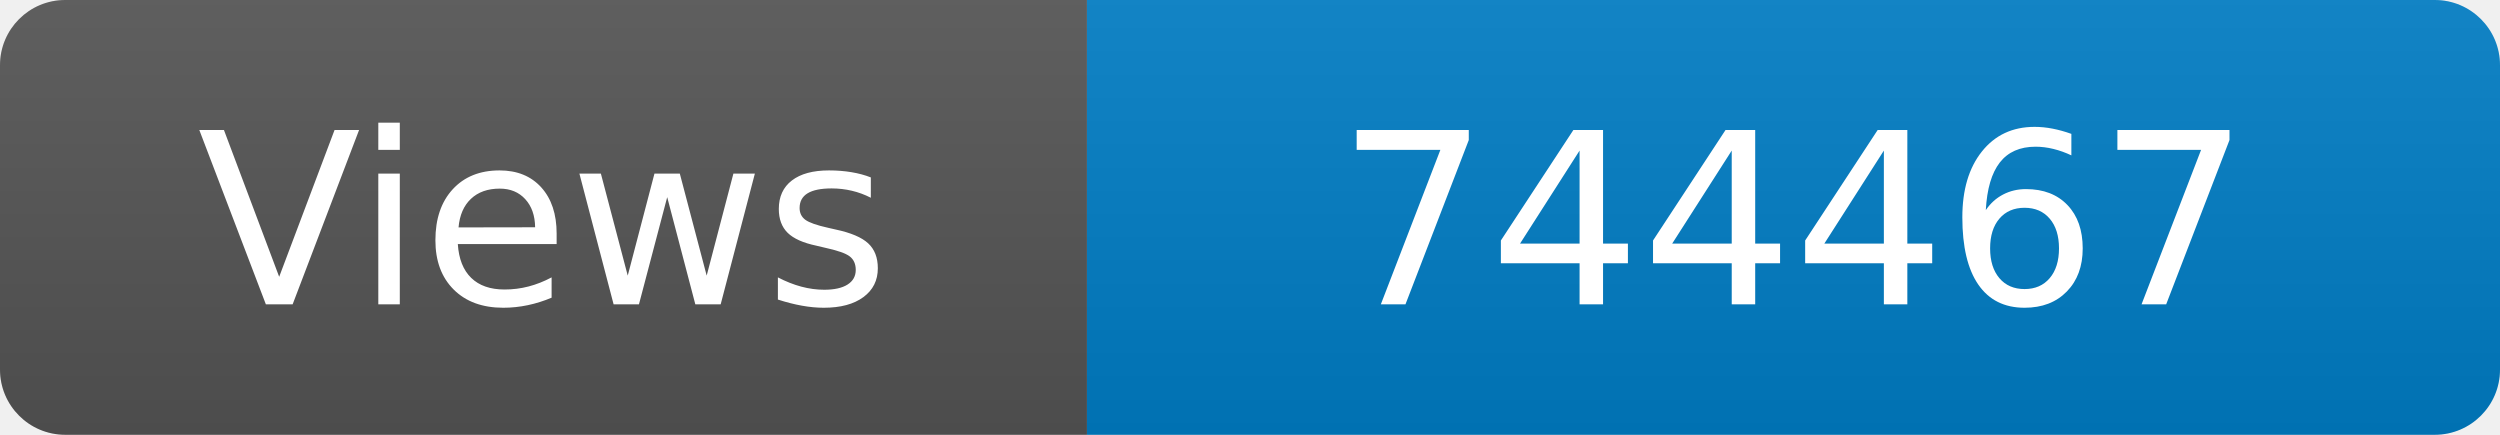
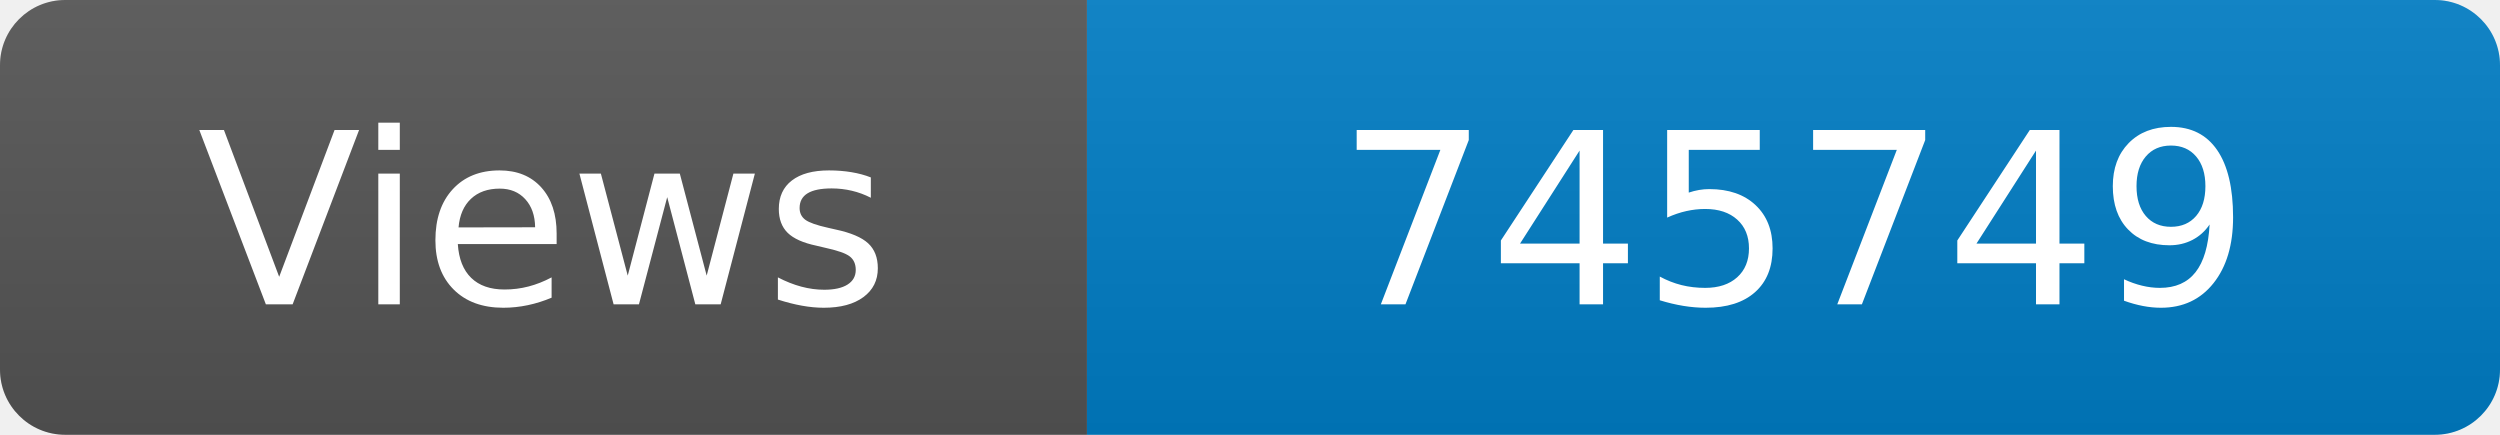
<svg xmlns="http://www.w3.org/2000/svg" width="115" height="20" role="img" aria-label="Maintained?: yes">
  <linearGradient id="s" x2="0" y2="100%">
    <stop offset="0" stop-color="#bbb" stop-opacity=".1" />
    <stop offset="1" stop-opacity=".1" />
  </linearGradient>
  <clipPath id="r">
    <rect width="115" height="20" rx="3" fill="#fff" />
  </clipPath>
  <g clip-path="url(#r)">
    <rect width="50" height="20" fill="#555" />
    <rect x="50" width="160" height="20" fill="#007ec6" />
    <rect width="115" height="20" fill="url(#s)" />
  </g>
  <g fill="#fff" text-anchor="middle" font-family="Verdana,Geneva,DejaVu Sans,sans-serif" font-size="110">
    <text x="250" y="140" transform="scale(.1)" fill="#fff">Views</text>
-     <text x="825" y="140" transform="scale(.1)" fill="#fff">744467</text>
+     <text x="825" y="140" transform="scale(.1)" fill="#fff">745749</text>
  </g>
</svg>
